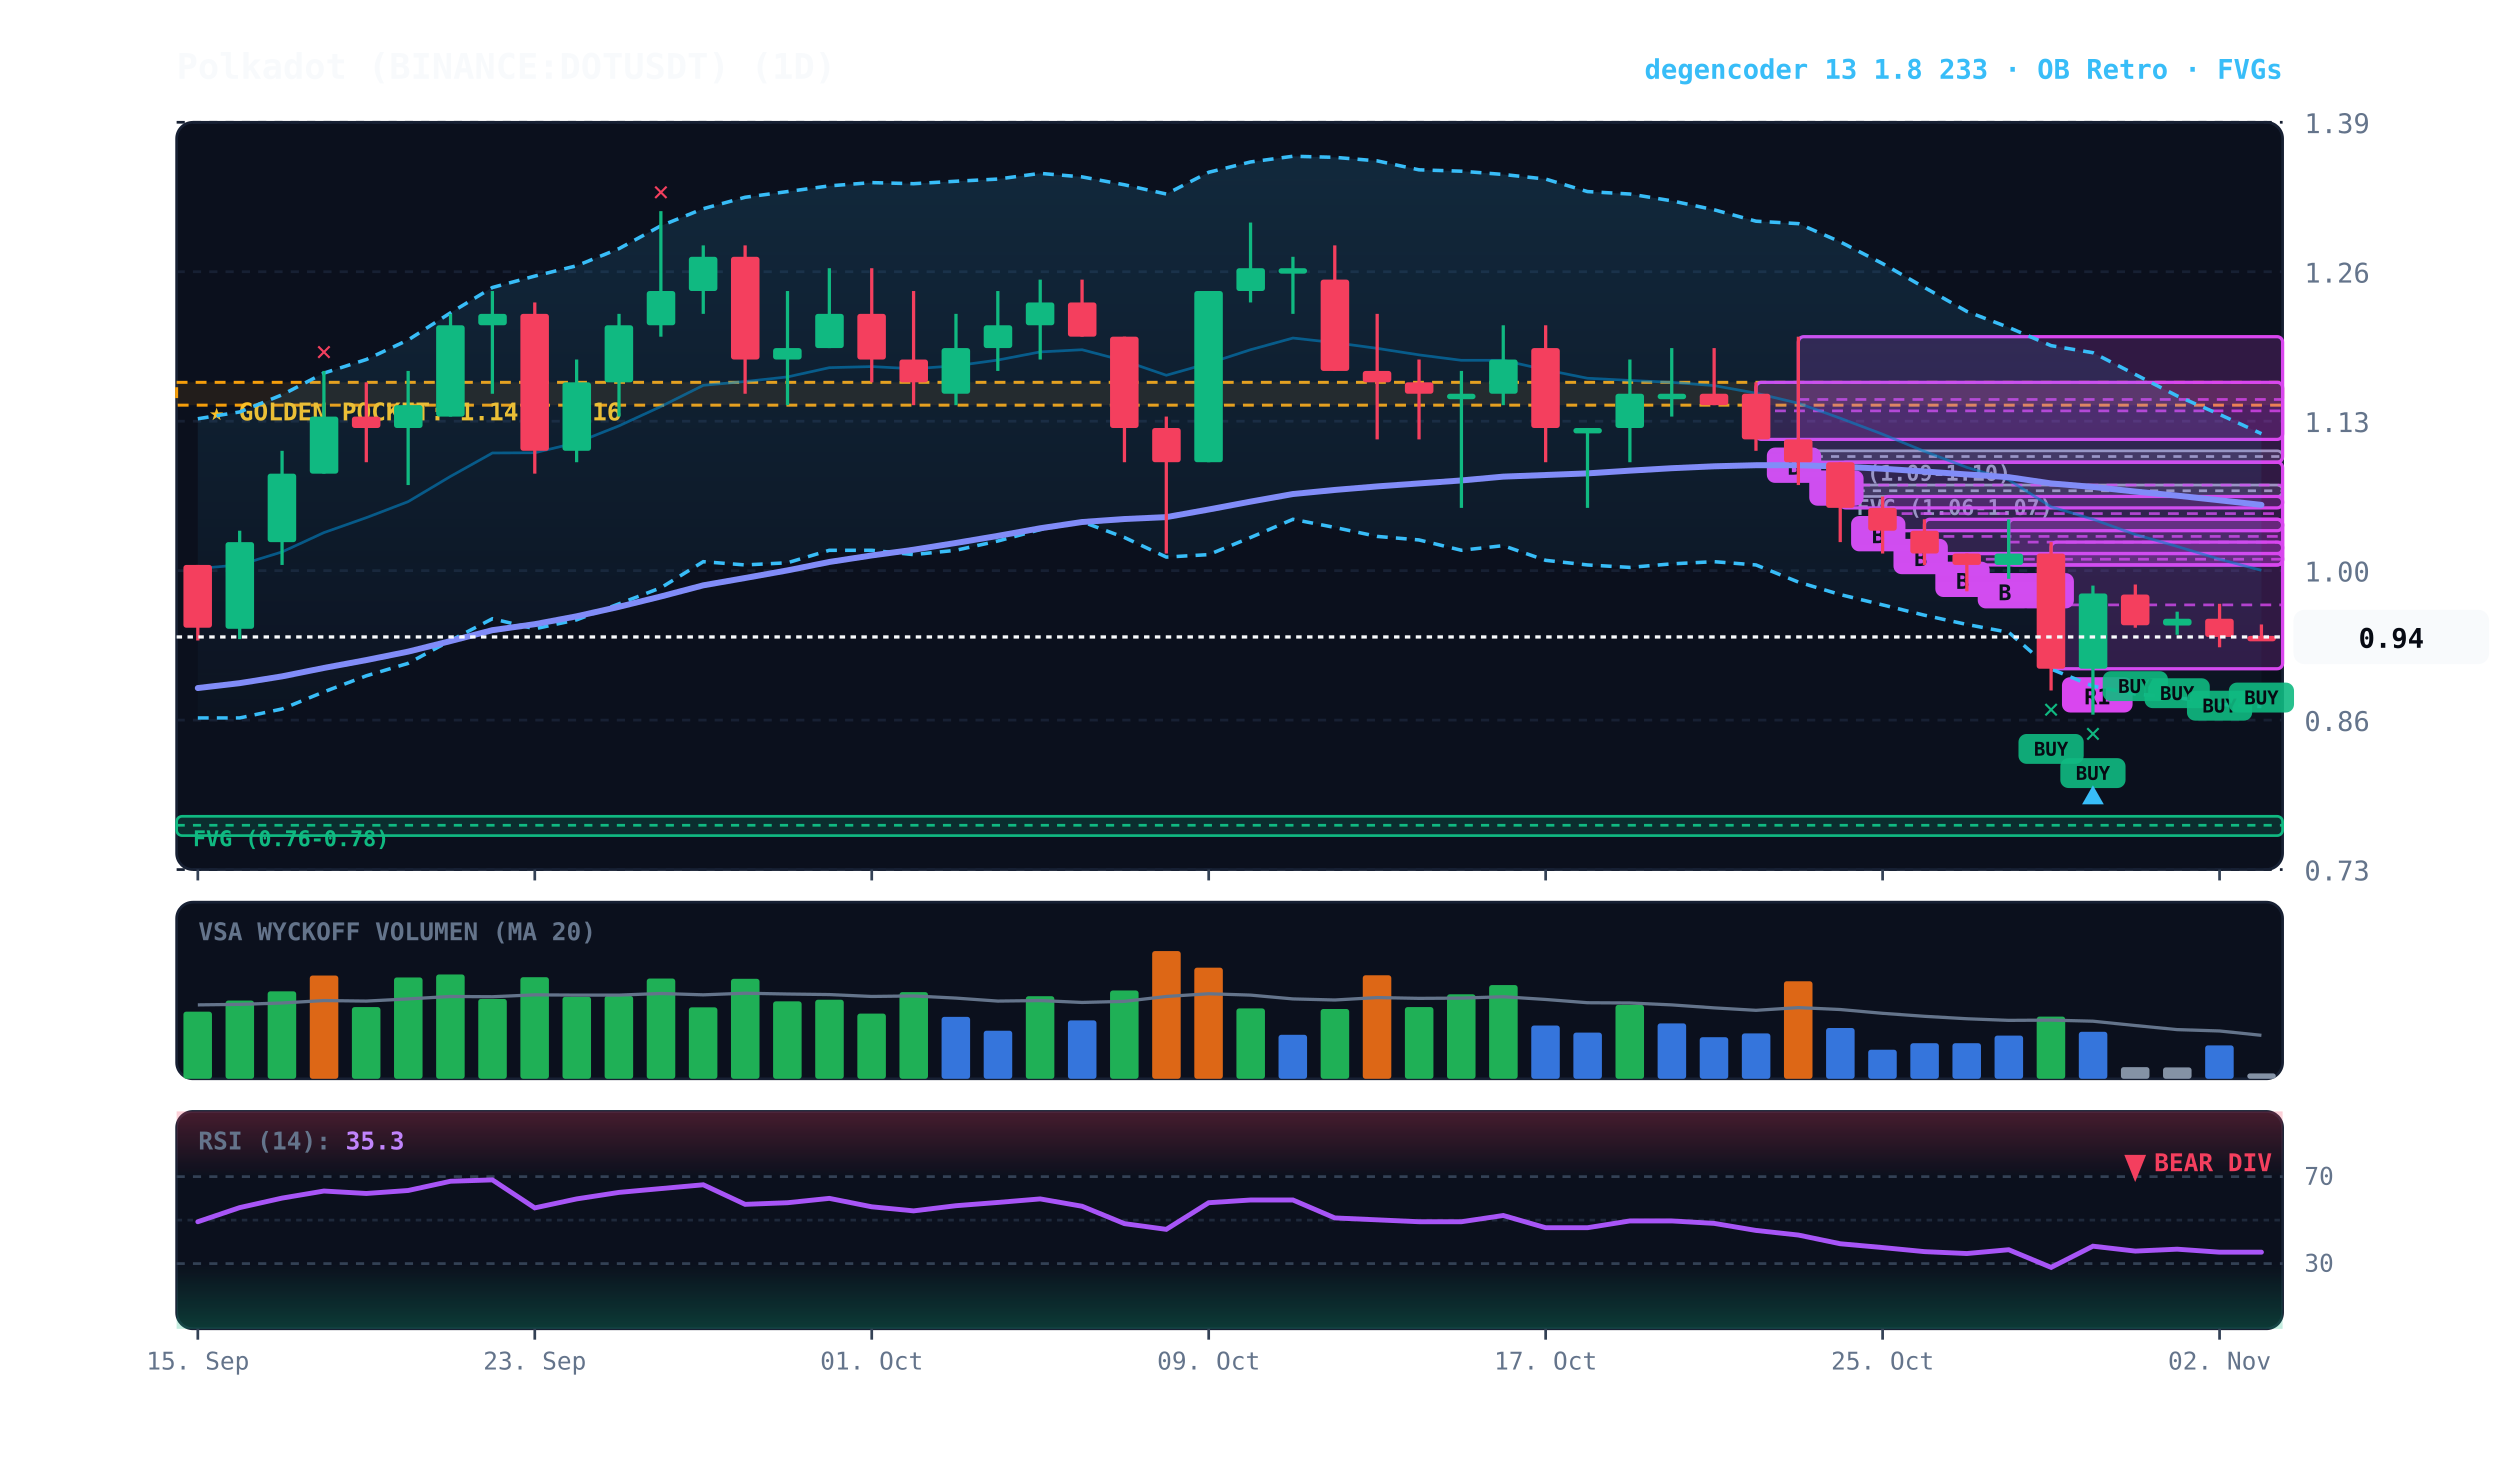
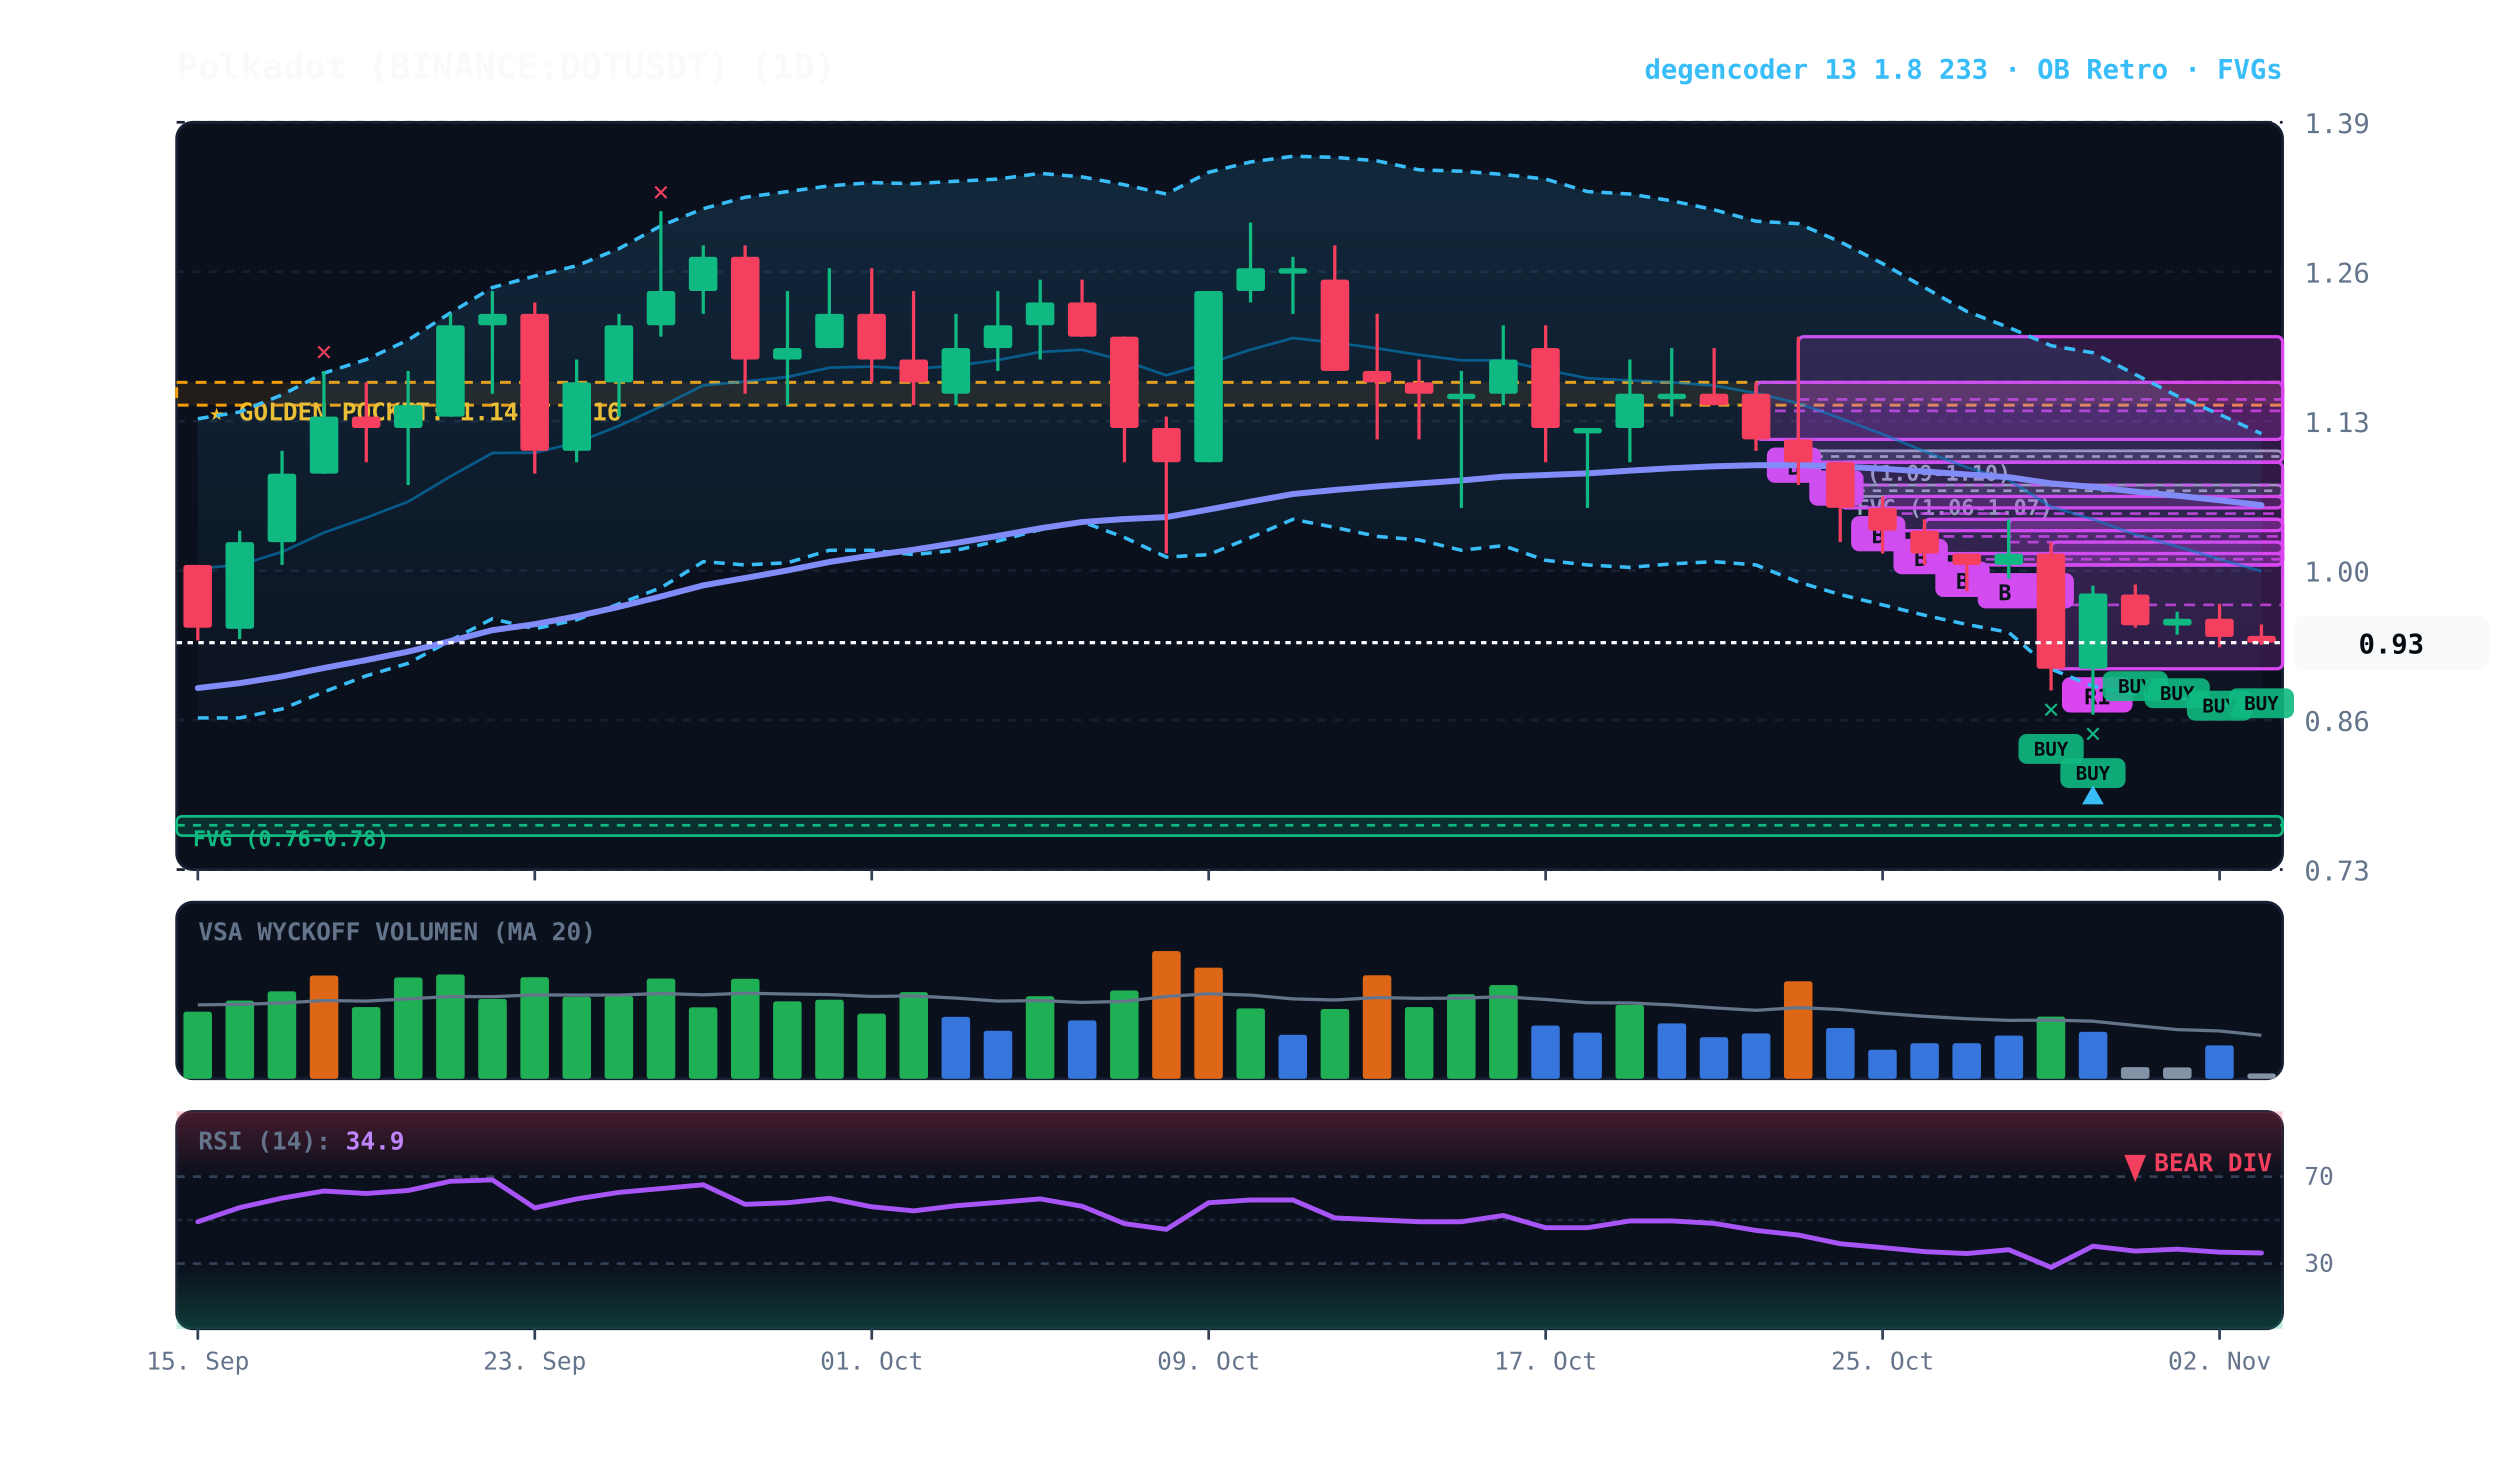
<svg xmlns="http://www.w3.org/2000/svg" viewBox="0 0 920 540" width="100%" height="100%" style="background:#070a13; font-family:'JetBrains Mono', monospace;">
  <defs>
    <linearGradient id="cloud-grad" x1="0%" y1="0%" x2="0%" y2="100%">
      <stop offset="0%" stop-color="#38bdf8" stop-opacity="0.14" />
      <stop offset="100%" stop-color="#38bdf8" stop-opacity="0.02" />
    </linearGradient>
    <linearGradient id="rsi-overbought" x1="0%" y1="0%" x2="0%" y2="100%">
      <stop offset="0%" stop-color="#f43f5e" stop-opacity="0.25" />
      <stop offset="100%" stop-color="#f43f5e" stop-opacity="0.0" />
    </linearGradient>
    <linearGradient id="rsi-oversold" x1="0%" y1="0%" x2="0%" y2="100%">
      <stop offset="0%" stop-color="#10b981" stop-opacity="0.0" />
      <stop offset="100%" stop-color="#10b981" stop-opacity="0.25" />
    </linearGradient>
  </defs>
  <rect x="65" y="45" width="775" height="275" fill="#0b101d" rx="6" stroke="#172033" stroke-width="1" />
  <rect x="65" y="332" width="775" height="65" fill="#0b101d" rx="6" stroke="#172033" stroke-width="1" />
  <rect x="65" y="409" width="775" height="80" fill="#0b101d" rx="6" stroke="#172033" stroke-width="1" />
  <line x1="65" y1="320.0" x2="840" y2="320.0" stroke="#172033" stroke-dasharray="3,3" stroke-width="1" />
  <text x="848" y="324.0" fill="#64748b" font-size="10" text-anchor="start">0.73</text>
  <line x1="65" y1="265.0" x2="840" y2="265.0" stroke="#172033" stroke-dasharray="3,3" stroke-width="1" />
  <text x="848" y="269.0" fill="#64748b" font-size="10" text-anchor="start">0.86</text>
  <line x1="65" y1="210.0" x2="840" y2="210.0" stroke="#172033" stroke-dasharray="3,3" stroke-width="1" />
  <text x="848" y="214.0" fill="#64748b" font-size="10" text-anchor="start">1.00</text>
  <line x1="65" y1="155.0" x2="840" y2="155.0" stroke="#172033" stroke-dasharray="3,3" stroke-width="1" />
  <text x="848" y="159.0" fill="#64748b" font-size="10" text-anchor="start">1.13</text>
  <line x1="65" y1="100.0" x2="840" y2="100.0" stroke="#172033" stroke-dasharray="3,3" stroke-width="1" />
  <text x="848" y="104.0" fill="#64748b" font-size="10" text-anchor="start">1.26</text>
  <line x1="65" y1="45.0" x2="840" y2="45.0" stroke="#172033" stroke-dasharray="3,3" stroke-width="1" />
  <text x="848" y="49.0" fill="#64748b" font-size="10" text-anchor="start">1.39</text>
  <rect x="65" y="140.7" width="775" height="8.4" fill="rgba(245, 158, 11, 0.10)" stroke="#f59e0b" stroke-dasharray="4,3" stroke-width="1.1" />
  <text x="77" y="154.7" fill="#fbbf24" font-size="9" font-weight="bold">★ GOLDEN POCKET: 1.14 - 1.16</text>
  <rect x="677.2" y="178.5" width="162.8" height="4.2" fill="rgba(148, 163, 184, 0.18)" stroke="#94a3b8" stroke-width="1" rx="2" />
  <line x1="677.2" y1="180.6" x2="840" y2="180.6" stroke="#94a3b8" stroke-dasharray="3,3" stroke-width="1" />
  <text x="683.2" y="189.5" fill="#94a3b8" font-size="8" font-weight="bold">FVG (1.06-1.07)</text>
  <rect x="661.8" y="165.9" width="178.2" height="4.2" fill="rgba(148, 163, 184, 0.18)" stroke="#94a3b8" stroke-width="1" rx="2" />
  <line x1="661.8" y1="168.0" x2="840" y2="168.0" stroke="#94a3b8" stroke-dasharray="3,3" stroke-width="1" />
  <text x="667.8" y="176.9" fill="#94a3b8" font-size="8" font-weight="bold">FVG (1.09-1.10)</text>
  <rect x="65.0" y="300.4" width="775.0" height="7.1" fill="rgba(16, 185, 129, 0.18)" stroke="#10b981" stroke-width="1" rx="2" />
  <line x1="65.0" y1="303.7" x2="840" y2="303.7" stroke="#10b981" stroke-dasharray="3,3" stroke-width="1" />
  <text x="71.0" y="311.4" fill="#10b981" font-size="8" font-weight="bold">FVG (0.76-0.78)</text>
  <rect x="754.8" y="199.5" width="85.2" height="46.6" fill="rgba(217, 70, 239, 0.18)" stroke="#d946ef" stroke-width="1.2" rx="2" />
  <line x1="754.8" y1="222.6" x2="840" y2="222.6" stroke="#d946ef" stroke-dasharray="4,3" stroke-width="1.0" opacity="0.8" />
  <rect x="758.8" y="249.2" width="26" height="13" fill="#d946ef" rx="3" />
  <text x="771.8" y="259.2" fill="#070a13" font-size="8" font-weight="bold" text-anchor="middle">R1</text>
  <rect x="739.2" y="191.1" width="100.8" height="16.8" fill="rgba(217, 70, 239, 0.18)" stroke="#d946ef" stroke-width="1.2" rx="2" />
  <line x1="739.2" y1="199.5" x2="840" y2="199.5" stroke="#d946ef" stroke-dasharray="4,3" stroke-width="1.0" opacity="0.8" />
  <rect x="743.2" y="210.9" width="20" height="13" fill="#d946ef" rx="3" />
  <text x="753.2" y="220.9" fill="#070a13" font-size="8" font-weight="bold" text-anchor="middle">A</text>
  <rect x="723.8" y="203.7" width="116.2" height="4.2" fill="rgba(217, 70, 239, 0.18)" stroke="#d946ef" stroke-width="1.2" rx="2" />
  <line x1="723.8" y1="205.8" x2="840" y2="205.8" stroke="#d946ef" stroke-dasharray="4,3" stroke-width="1.0" opacity="0.8" />
  <rect x="727.8" y="210.9" width="20" height="13" fill="#d946ef" rx="3" />
  <text x="737.8" y="220.9" fill="#070a13" font-size="8" font-weight="bold" text-anchor="middle">B</text>
  <rect x="708.2" y="191.1" width="131.8" height="12.6" fill="rgba(217, 70, 239, 0.18)" stroke="#d946ef" stroke-width="1.2" rx="2" />
  <line x1="708.2" y1="197.4" x2="840" y2="197.4" stroke="#d946ef" stroke-dasharray="4,3" stroke-width="1.0" opacity="0.8" />
  <rect x="712.2" y="206.7" width="20" height="13" fill="#d946ef" rx="3" />
  <text x="722.2" y="216.7" fill="#070a13" font-size="8" font-weight="bold" text-anchor="middle">B</text>
  <rect x="692.8" y="182.7" width="147.2" height="12.6" fill="rgba(217, 70, 239, 0.18)" stroke="#d946ef" stroke-width="1.2" rx="2" />
  <line x1="692.8" y1="189.0" x2="840" y2="189.0" stroke="#d946ef" stroke-dasharray="4,3" stroke-width="1.0" opacity="0.8" />
  <rect x="696.8" y="198.3" width="20" height="13" fill="#d946ef" rx="3" />
  <text x="706.8" y="208.3" fill="#070a13" font-size="8" font-weight="bold" text-anchor="middle">B</text>
  <rect x="677.2" y="170.1" width="162.8" height="16.8" fill="rgba(217, 70, 239, 0.18)" stroke="#d946ef" stroke-width="1.2" rx="2" />
  <line x1="677.2" y1="178.5" x2="840" y2="178.5" stroke="#d946ef" stroke-dasharray="4,3" stroke-width="1.0" opacity="0.8" />
  <rect x="681.2" y="189.9" width="20" height="13" fill="#d946ef" rx="3" />
  <text x="691.2" y="199.9" fill="#070a13" font-size="8" font-weight="bold" text-anchor="middle">B</text>
  <rect x="661.8" y="123.9" width="178.2" height="46.2" fill="rgba(217, 70, 239, 0.18)" stroke="#d946ef" stroke-width="1.2" rx="2" />
  <line x1="661.8" y1="147.0" x2="840" y2="147.0" stroke="#d946ef" stroke-dasharray="4,3" stroke-width="1.0" opacity="0.8" />
  <rect x="665.8" y="173.1" width="20" height="13" fill="#d946ef" rx="3" />
  <text x="675.8" y="183.1" fill="#070a13" font-size="8" font-weight="bold" text-anchor="middle">A</text>
  <rect x="646.2" y="140.7" width="193.8" height="21.0" fill="rgba(217, 70, 239, 0.18)" stroke="#d946ef" stroke-width="1.2" rx="2" />
  <line x1="646.2" y1="151.2" x2="840" y2="151.2" stroke="#d946ef" stroke-dasharray="4,3" stroke-width="1.0" opacity="0.8" />
  <rect x="650.2" y="164.7" width="20" height="13" fill="#d946ef" rx="3" />
  <text x="660.2" y="174.7" fill="#070a13" font-size="8" font-weight="bold" text-anchor="middle">B</text>
-   <polygon points="72.8,154.1 88.2,151.6 103.8,145.3 119.2,137.3 134.8,132.3 150.2,125.1 165.8,115.1 181.2,105.8 196.8,101.6 212.2,97.8 227.8,91.5 243.2,83.1 258.8,76.8 274.2,72.6 289.8,70.5 305.2,68.4 320.8,67.2 336.2,67.6 351.8,66.7 367.2,65.9 382.8,63.8 398.2,65.1 413.8,68.0 429.2,71.4 444.8,63.4 460.2,59.6 475.8,57.5 491.2,57.9 506.8,59.2 522.2,62.5 537.8,63.0 553.2,64.2 568.8,65.9 584.2,70.5 599.8,71.4 615.2,73.9 630.8,77.2 646.2,81.4 661.8,82.3 677.2,89.0 692.8,97.0 708.2,105.8 723.8,114.6 739.2,120.5 754.8,127.2 770.2,129.8 785.8,137.8 801.2,145.7 816.8,152.5 832.2,159.6 832.2,260.0 816.8,259.2 801.2,256.7 785.8,255.4 770.2,252.5 754.8,246.2 739.2,232.7 723.8,229.8 708.2,226.4 692.8,222.6 677.2,218.8 661.8,214.2 646.2,207.9 630.8,206.7 615.2,207.5 599.8,208.8 584.2,207.9 568.8,206.2 553.2,200.8 537.8,202.5 522.2,198.7 506.8,197.4 491.2,194.1 475.8,191.1 460.2,197.8 444.8,204.1 429.2,205.0 413.8,197.8 398.2,192.0 382.8,194.9 367.2,199.1 351.8,202.5 336.2,204.1 320.8,202.5 305.2,202.5 289.8,207.1 274.2,207.9 258.8,206.7 243.2,216.3 227.8,222.2 212.2,228.1 196.8,231.4 181.2,227.7 165.8,235.7 150.2,244.1 134.8,248.7 119.2,254.6 103.8,260.9 88.2,264.2 72.8,264.2" fill="url(#cloud-grad)" />
+   <polygon points="72.8,154.1 88.2,151.6 103.8,145.3 119.2,137.3 134.8,132.3 150.2,125.1 165.8,115.1 181.2,105.8 196.8,101.6 212.2,97.8 227.8,91.5 243.2,83.1 258.8,76.8 274.2,72.6 289.8,70.5 305.2,68.4 320.8,67.2 336.2,67.6 351.8,66.7 367.2,65.9 382.8,63.8 398.2,65.1 413.8,68.0 429.2,71.4 444.8,63.4 460.2,59.6 475.8,57.5 491.2,57.9 506.8,59.2 522.2,62.5 537.8,63.0 553.2,64.2 568.8,65.9 584.2,70.5 599.8,71.4 615.2,73.9 630.8,77.2 646.2,81.4 661.8,82.3 677.2,89.0 692.8,97.0 708.2,105.8 723.8,114.6 739.2,120.5 754.8,127.2 770.2,129.8 785.8,137.8 801.2,145.7 816.8,152.5 832.2,159.6 832.2,260.4 816.8,259.2 801.2,256.7 785.8,255.4 770.2,252.5 754.8,246.2 739.2,232.7 723.8,229.8 708.2,226.4 692.8,222.6 677.2,218.8 661.8,214.2 646.2,207.9 630.8,206.7 615.2,207.5 599.8,208.8 584.2,207.9 568.8,206.2 553.2,200.8 537.8,202.5 522.2,198.7 506.8,197.4 491.2,194.1 475.8,191.1 460.2,197.8 444.8,204.1 429.2,205.0 413.8,197.8 398.2,192.0 382.8,194.9 367.2,199.1 351.8,202.5 336.2,204.1 320.8,202.5 305.2,202.5 289.8,207.1 274.2,207.9 258.8,206.7 243.2,216.3 227.8,222.2 212.2,228.1 196.8,231.4 181.2,227.7 165.8,235.7 150.2,244.1 134.8,248.7 119.2,254.6 103.8,260.9 88.2,264.2 72.8,264.2" fill="url(#cloud-grad)" />
  <polyline points="72.8,154.1 88.2,151.6 103.8,145.3 119.2,137.3 134.8,132.3 150.2,125.1 165.8,115.1 181.2,105.8 196.8,101.6 212.2,97.8 227.8,91.5 243.2,83.1 258.8,76.8 274.2,72.6 289.8,70.5 305.2,68.4 320.8,67.2 336.2,67.6 351.8,66.7 367.2,65.9 382.8,63.8 398.2,65.1 413.8,68.0 429.2,71.4 444.8,63.4 460.2,59.6 475.8,57.5 491.2,57.9 506.8,59.2 522.2,62.5 537.8,63.0 553.2,64.2 568.8,65.9 584.2,70.5 599.8,71.4 615.2,73.9 630.8,77.2 646.2,81.4 661.8,82.3 677.2,89.0 692.8,97.0 708.2,105.8 723.8,114.6 739.2,120.5 754.8,127.2 770.2,129.8 785.8,137.8 801.2,145.7 816.8,152.5 832.2,159.6" fill="none" stroke="#38bdf8" stroke-width="1.3" stroke-dasharray="4,3" />
-   <polyline points="72.8,264.2 88.2,264.2 103.8,260.9 119.2,254.6 134.8,248.7 150.2,244.1 165.8,235.7 181.2,227.7 196.8,231.4 212.2,228.1 227.8,222.2 243.2,216.3 258.8,206.7 274.2,207.9 289.8,207.1 305.2,202.5 320.8,202.5 336.2,204.1 351.8,202.5 367.2,199.1 382.8,194.9 398.2,192.0 413.8,197.8 429.2,205.0 444.8,204.1 460.2,197.8 475.8,191.1 491.2,194.1 506.8,197.4 522.2,198.7 537.8,202.5 553.2,200.8 568.8,206.2 584.2,207.9 599.8,208.8 615.2,207.5 630.8,206.7 646.2,207.9 661.8,214.2 677.2,218.8 692.8,222.6 708.2,226.4 723.8,229.8 739.2,232.7 754.8,246.2 770.2,252.5 785.8,255.4 801.2,256.7 816.8,259.2 832.2,260.0" fill="none" stroke="#38bdf8" stroke-width="1.3" stroke-dasharray="4,3" />
-   <polyline points="72.8,209.2 88.2,207.9 103.8,203.1 119.2,196.0 134.8,190.5 150.2,184.6 165.8,175.3 181.2,166.7 196.8,166.6 212.2,162.9 227.8,156.7 243.2,149.6 258.8,141.8 274.2,140.4 289.8,138.7 305.2,135.3 320.8,134.9 336.2,135.7 351.8,134.6 367.2,132.5 382.8,129.5 398.2,128.7 413.8,132.8 429.2,138.1 444.8,133.7 460.2,128.7 475.8,124.4 491.2,126.1 506.8,128.2 522.2,130.6 537.8,132.6 553.2,132.6 568.8,136.1 584.2,139.2 599.8,140.0 615.2,140.7 630.8,141.9 646.2,144.7 661.8,148.4 677.2,153.9 692.8,159.8 708.2,166.1 723.8,172.0 739.2,176.6 754.8,186.5 770.2,191.1 785.8,196.7 801.2,201.1 816.8,205.8 832.2,209.9" fill="none" stroke="#0284c7" stroke-width="1.0" stroke-opacity="0.6" />
-   <polyline points="72.8,253.2 88.2,251.4 103.8,248.9 119.2,245.8 134.8,242.9 150.2,239.8 165.8,235.9 181.2,231.9 196.8,229.7 212.2,226.8 227.8,223.3 243.2,219.5 258.8,215.4 274.2,212.7 289.8,209.9 305.2,206.8 320.8,204.4 336.2,202.3 351.8,199.8 367.2,197.2 382.8,194.4 398.2,192.1 413.8,191.0 429.2,190.3 444.8,187.5 460.2,184.6 475.8,181.8 491.2,180.3 506.8,179.0 522.2,177.9 537.8,176.8 553.2,175.4 568.8,174.8 584.2,174.2 599.8,173.2 615.2,172.3 630.8,171.6 646.2,171.2 661.8,171.2 677.2,171.7 692.8,172.5 708.2,173.5 723.8,174.6 739.2,175.6 754.8,177.9 770.2,179.2 785.8,180.9 801.2,182.4 816.8,184.1 832.2,185.8" fill="none" stroke="#818cf8" stroke-width="2.2" stroke-linecap="round" />
+   <polyline points="72.8,264.2 88.2,264.2 103.8,260.9 119.2,254.6 134.8,248.7 150.2,244.1 165.8,235.7 181.2,227.7 196.8,231.4 212.2,228.1 227.8,222.2 243.2,216.3 258.8,206.7 274.2,207.9 289.8,207.1 305.2,202.5 320.8,202.5 336.2,204.1 351.8,202.5 367.2,199.1 382.8,194.9 398.2,192.0 413.8,197.8 429.2,205.0 444.8,204.1 460.2,197.8 475.8,191.1 491.2,194.1 506.8,197.4 522.2,198.7 537.8,202.5 553.2,200.8 568.8,206.2 584.2,207.9 599.8,208.8 615.2,207.5 630.8,206.7 646.2,207.9 661.8,214.2 677.2,218.8 692.8,222.6 708.2,226.4 723.8,229.8 739.2,232.7 754.8,246.2 770.2,252.5 785.8,255.4 801.2,256.7 816.8,259.2 832.2,260.4" fill="none" stroke="#38bdf8" stroke-width="1.3" stroke-dasharray="4,3" />
+   <polyline points="72.8,209.2 88.2,207.9 103.8,203.1 119.2,196.0 134.8,190.5 150.2,184.6 165.8,175.3 181.2,166.7 196.8,166.6 212.2,162.9 227.8,156.7 243.2,149.6 258.8,141.8 274.2,140.4 289.8,138.7 305.2,135.3 320.8,134.9 336.2,135.7 351.8,134.6 367.2,132.5 382.8,129.5 398.2,128.7 413.8,132.8 429.2,138.1 444.8,133.7 460.2,128.7 475.8,124.4 491.2,126.1 506.8,128.2 522.2,130.6 537.8,132.6 553.2,132.6 568.8,136.1 584.2,139.2 599.8,140.0 615.2,140.7 630.8,141.9 646.2,144.7 661.8,148.4 677.2,153.9 692.8,159.8 708.2,166.1 723.8,172.0 739.2,176.6 754.8,186.5 770.2,191.1 785.8,196.7 801.2,201.1 816.8,205.8 832.2,210.2" fill="none" stroke="#0284c7" stroke-width="1.0" stroke-opacity="0.6" />
+   <polyline points="72.8,253.2 88.2,251.4 103.8,248.9 119.2,245.8 134.8,242.9 150.2,239.8 165.8,235.9 181.2,231.9 196.8,229.7 212.2,226.8 227.8,223.3 243.2,219.5 258.8,215.4 274.2,212.7 289.8,209.9 305.2,206.8 320.8,204.4 336.2,202.3 351.8,199.8 367.2,197.2 382.8,194.4 398.2,192.1 413.8,191.0 429.2,190.3 444.8,187.5 460.2,184.6 475.8,181.8 491.2,180.3 506.8,179.0 522.2,177.9 537.8,176.8 553.2,175.4 568.8,174.8 584.2,174.2 599.8,173.2 615.2,172.3 630.8,171.6 646.2,171.2 661.8,171.2 677.2,171.7 692.8,172.5 708.2,173.5 723.8,174.6 739.2,175.6 754.8,177.9 770.2,179.2 785.8,180.9 801.2,182.4 816.8,184.1 832.2,185.9" fill="none" stroke="#818cf8" stroke-width="2.2" stroke-linecap="round" />
  <line x1="72.8" y1="207.9" x2="72.8" y2="235.7" stroke="#f43f5e" stroke-width="1.2" />
  <rect x="67.5" y="207.9" width="10.5" height="23.1" fill="#f43f5e" rx="1" />
  <line x1="88.2" y1="195.3" x2="88.2" y2="235.2" stroke="#10b981" stroke-width="1.2" />
  <rect x="83.0" y="199.5" width="10.5" height="31.9" fill="#10b981" rx="1" />
  <line x1="103.8" y1="165.9" x2="103.8" y2="207.9" stroke="#10b981" stroke-width="1.2" />
  <rect x="98.5" y="174.3" width="10.5" height="25.2" fill="#10b981" rx="1" />
  <line x1="119.2" y1="136.5" x2="119.2" y2="174.3" stroke="#10b981" stroke-width="1.2" />
  <rect x="114.0" y="153.3" width="10.5" height="21.0" fill="#10b981" rx="1" />
  <text x="119.2" y="132.5" fill="#f43f5e" font-size="10" font-weight="bold" text-anchor="middle">✕</text>
  <line x1="134.8" y1="140.7" x2="134.8" y2="170.1" stroke="#f43f5e" stroke-width="1.2" />
  <rect x="129.5" y="153.3" width="10.5" height="4.2" fill="#f43f5e" rx="1" />
  <line x1="150.2" y1="136.5" x2="150.2" y2="178.5" stroke="#10b981" stroke-width="1.2" />
  <rect x="145.0" y="149.1" width="10.5" height="8.4" fill="#10b981" rx="1" />
  <line x1="165.8" y1="115.5" x2="165.8" y2="153.3" stroke="#10b981" stroke-width="1.2" />
  <rect x="160.5" y="119.7" width="10.5" height="33.6" fill="#10b981" rx="1" />
  <line x1="181.2" y1="107.1" x2="181.2" y2="144.9" stroke="#10b981" stroke-width="1.2" />
  <rect x="176.0" y="115.5" width="10.5" height="4.2" fill="#10b981" rx="1" />
  <line x1="196.8" y1="111.3" x2="196.8" y2="174.3" stroke="#f43f5e" stroke-width="1.2" />
  <rect x="191.5" y="115.5" width="10.5" height="50.4" fill="#f43f5e" rx="1" />
  <line x1="212.2" y1="132.3" x2="212.2" y2="170.1" stroke="#10b981" stroke-width="1.2" />
  <rect x="207.0" y="140.7" width="10.5" height="25.2" fill="#10b981" rx="1" />
  <line x1="227.8" y1="115.5" x2="227.8" y2="153.3" stroke="#10b981" stroke-width="1.2" />
  <rect x="222.5" y="119.7" width="10.5" height="21.0" fill="#10b981" rx="1" />
  <line x1="243.2" y1="77.7" x2="243.2" y2="123.9" stroke="#10b981" stroke-width="1.2" />
  <rect x="238.0" y="107.1" width="10.5" height="12.6" fill="#10b981" rx="1" />
  <text x="243.2" y="73.7" fill="#f43f5e" font-size="10" font-weight="bold" text-anchor="middle">✕</text>
  <line x1="258.8" y1="90.3" x2="258.8" y2="115.5" stroke="#10b981" stroke-width="1.2" />
  <rect x="253.5" y="94.5" width="10.5" height="12.6" fill="#10b981" rx="1" />
  <line x1="274.2" y1="90.3" x2="274.2" y2="144.9" stroke="#f43f5e" stroke-width="1.2" />
  <rect x="269.0" y="94.5" width="10.5" height="37.8" fill="#f43f5e" rx="1" />
  <line x1="289.8" y1="107.1" x2="289.8" y2="149.1" stroke="#10b981" stroke-width="1.2" />
  <rect x="284.5" y="128.1" width="10.5" height="4.2" fill="#10b981" rx="1" />
  <line x1="305.2" y1="98.7" x2="305.2" y2="128.1" stroke="#10b981" stroke-width="1.2" />
  <rect x="300.0" y="115.5" width="10.5" height="12.6" fill="#10b981" rx="1" />
  <line x1="320.8" y1="98.7" x2="320.8" y2="140.7" stroke="#f43f5e" stroke-width="1.2" />
  <rect x="315.5" y="115.5" width="10.5" height="16.8" fill="#f43f5e" rx="1" />
  <line x1="336.2" y1="107.1" x2="336.2" y2="149.1" stroke="#f43f5e" stroke-width="1.2" />
  <rect x="331.0" y="132.3" width="10.5" height="8.4" fill="#f43f5e" rx="1" />
  <line x1="351.8" y1="115.5" x2="351.8" y2="149.1" stroke="#10b981" stroke-width="1.2" />
  <rect x="346.5" y="128.1" width="10.5" height="16.8" fill="#10b981" rx="1" />
  <line x1="367.2" y1="107.1" x2="367.2" y2="136.5" stroke="#10b981" stroke-width="1.2" />
  <rect x="362.0" y="119.7" width="10.5" height="8.4" fill="#10b981" rx="1" />
  <line x1="382.8" y1="102.9" x2="382.8" y2="132.3" stroke="#10b981" stroke-width="1.2" />
  <rect x="377.5" y="111.3" width="10.5" height="8.4" fill="#10b981" rx="1" />
  <line x1="398.2" y1="102.9" x2="398.2" y2="123.9" stroke="#f43f5e" stroke-width="1.2" />
  <rect x="393.0" y="111.3" width="10.5" height="12.6" fill="#f43f5e" rx="1" />
  <line x1="413.8" y1="123.9" x2="413.8" y2="170.1" stroke="#f43f5e" stroke-width="1.2" />
  <rect x="408.5" y="123.9" width="10.5" height="33.6" fill="#f43f5e" rx="1" />
  <line x1="429.2" y1="153.3" x2="429.2" y2="203.7" stroke="#f43f5e" stroke-width="1.2" />
  <rect x="424.0" y="157.5" width="10.5" height="12.6" fill="#f43f5e" rx="1" />
  <line x1="444.8" y1="107.1" x2="444.8" y2="170.1" stroke="#10b981" stroke-width="1.2" />
  <rect x="439.5" y="107.1" width="10.5" height="63.0" fill="#10b981" rx="1" />
  <line x1="460.2" y1="81.9" x2="460.2" y2="111.3" stroke="#10b981" stroke-width="1.2" />
  <rect x="455.0" y="98.7" width="10.5" height="8.4" fill="#10b981" rx="1" />
  <line x1="475.8" y1="94.5" x2="475.8" y2="115.5" stroke="#10b981" stroke-width="1.2" />
  <rect x="470.5" y="98.7" width="10.5" height="2.0" fill="#10b981" rx="1" />
  <line x1="491.2" y1="90.3" x2="491.2" y2="136.5" stroke="#f43f5e" stroke-width="1.2" />
  <rect x="486.0" y="102.9" width="10.5" height="33.6" fill="#f43f5e" rx="1" />
  <line x1="506.8" y1="115.5" x2="506.8" y2="161.7" stroke="#f43f5e" stroke-width="1.2" />
  <rect x="501.5" y="136.5" width="10.5" height="4.2" fill="#f43f5e" rx="1" />
  <line x1="522.2" y1="132.3" x2="522.2" y2="161.7" stroke="#f43f5e" stroke-width="1.2" />
  <rect x="517.0" y="140.7" width="10.5" height="4.2" fill="#f43f5e" rx="1" />
  <line x1="537.8" y1="136.5" x2="537.8" y2="186.9" stroke="#10b981" stroke-width="1.2" />
  <rect x="532.5" y="144.9" width="10.5" height="2.0" fill="#10b981" rx="1" />
  <line x1="553.2" y1="119.7" x2="553.2" y2="149.1" stroke="#10b981" stroke-width="1.2" />
  <rect x="548.0" y="132.3" width="10.5" height="12.6" fill="#10b981" rx="1" />
  <line x1="568.8" y1="119.7" x2="568.8" y2="170.1" stroke="#f43f5e" stroke-width="1.2" />
  <rect x="563.5" y="128.1" width="10.5" height="29.4" fill="#f43f5e" rx="1" />
  <line x1="584.2" y1="157.5" x2="584.2" y2="186.9" stroke="#10b981" stroke-width="1.2" />
  <rect x="579.0" y="157.5" width="10.5" height="2.0" fill="#10b981" rx="1" />
  <line x1="599.8" y1="132.3" x2="599.8" y2="170.1" stroke="#10b981" stroke-width="1.2" />
  <rect x="594.5" y="144.9" width="10.5" height="12.6" fill="#10b981" rx="1" />
  <line x1="615.2" y1="128.1" x2="615.2" y2="153.3" stroke="#10b981" stroke-width="1.2" />
  <rect x="610.0" y="144.9" width="10.5" height="2.0" fill="#10b981" rx="1" />
  <line x1="630.8" y1="128.1" x2="630.8" y2="149.1" stroke="#f43f5e" stroke-width="1.2" />
  <rect x="625.5" y="144.9" width="10.5" height="4.2" fill="#f43f5e" rx="1" />
  <line x1="646.2" y1="140.7" x2="646.2" y2="165.9" stroke="#f43f5e" stroke-width="1.2" />
  <rect x="641.0" y="144.9" width="10.5" height="16.8" fill="#f43f5e" rx="1" />
  <line x1="661.8" y1="123.9" x2="661.8" y2="178.5" stroke="#f43f5e" stroke-width="1.2" />
  <rect x="656.5" y="161.7" width="10.5" height="8.4" fill="#f43f5e" rx="1" />
  <line x1="677.2" y1="170.1" x2="677.2" y2="199.5" stroke="#f43f5e" stroke-width="1.2" />
  <rect x="672.0" y="170.1" width="10.5" height="16.8" fill="#f43f5e" rx="1" />
  <line x1="692.8" y1="182.7" x2="692.8" y2="203.7" stroke="#f43f5e" stroke-width="1.2" />
  <rect x="687.5" y="186.9" width="10.5" height="8.4" fill="#f43f5e" rx="1" />
  <line x1="708.2" y1="191.1" x2="708.2" y2="207.9" stroke="#f43f5e" stroke-width="1.2" />
  <rect x="703.0" y="195.3" width="10.5" height="8.4" fill="#f43f5e" rx="1" />
  <line x1="723.8" y1="203.7" x2="723.8" y2="217.6" stroke="#f43f5e" stroke-width="1.2" />
  <rect x="718.5" y="203.7" width="10.5" height="4.2" fill="#f43f5e" rx="1" />
  <line x1="739.2" y1="191.1" x2="739.2" y2="213.0" stroke="#10b981" stroke-width="1.2" />
  <rect x="734.0" y="203.7" width="10.5" height="4.2" fill="#10b981" rx="1" />
  <line x1="754.8" y1="199.5" x2="754.8" y2="254.1" stroke="#f43f5e" stroke-width="1.2" />
  <rect x="749.5" y="203.7" width="10.5" height="42.4" fill="#f43f5e" rx="1" />
  <rect x="742.8" y="270.1" width="24" height="11" fill="#10b981" rx="3" opacity="0.9" />
  <text x="754.8" y="278.1" fill="#070a13" font-size="7" font-weight="bold" text-anchor="middle">BUY</text>
  <text x="754.8" y="264.1" fill="#10b981" font-size="10" font-weight="bold" text-anchor="middle">✕</text>
  <line x1="770.2" y1="215.5" x2="770.2" y2="263.0" stroke="#10b981" stroke-width="1.2" />
  <rect x="765.0" y="218.4" width="10.5" height="27.7" fill="#10b981" rx="1" />
  <rect x="758.2" y="279.0" width="24" height="11" fill="#10b981" rx="3" opacity="0.9" />
  <text x="770.2" y="287.0" fill="#070a13" font-size="7" font-weight="bold" text-anchor="middle">BUY</text>
  <text x="770.2" y="273.0" fill="#10b981" font-size="10" font-weight="bold" text-anchor="middle">✕</text>
  <polygon points="770.2,289.0 766.2,296.0 774.2,296.0" fill="#38bdf8" />
  <line x1="785.8" y1="215.1" x2="785.8" y2="231.0" stroke="#f43f5e" stroke-width="1.2" />
  <rect x="780.5" y="218.8" width="10.5" height="11.3" fill="#f43f5e" rx="1" />
  <rect x="773.8" y="247.0" width="24" height="11" fill="#10b981" rx="3" opacity="0.9" />
  <text x="785.8" y="255.0" fill="#070a13" font-size="7" font-weight="bold" text-anchor="middle">BUY</text>
  <line x1="801.2" y1="225.1" x2="801.2" y2="233.6" stroke="#10b981" stroke-width="1.2" />
  <rect x="796.0" y="227.7" width="10.5" height="2.5" fill="#10b981" rx="1" />
  <rect x="789.2" y="249.6" width="24" height="11" fill="#10b981" rx="3" opacity="0.9" />
  <text x="801.2" y="257.6" fill="#070a13" font-size="7" font-weight="bold" text-anchor="middle">BUY</text>
  <line x1="816.8" y1="222.2" x2="816.8" y2="238.2" stroke="#f43f5e" stroke-width="1.2" />
  <rect x="811.5" y="227.7" width="10.5" height="6.7" fill="#f43f5e" rx="1" />
  <rect x="804.8" y="254.2" width="24" height="11" fill="#10b981" rx="3" opacity="0.9" />
  <text x="816.8" y="262.2" fill="#070a13" font-size="7" font-weight="bold" text-anchor="middle">BUY</text>
-   <line x1="832.2" y1="229.8" x2="832.2" y2="235.2" stroke="#f43f5e" stroke-width="1.2" />
-   <rect x="827.0" y="234.0" width="10.5" height="2.0" fill="#f43f5e" rx="1" />
-   <rect x="820.2" y="251.2" width="24" height="11" fill="#10b981" rx="3" opacity="0.9" />
-   <text x="832.2" y="259.2" fill="#070a13" font-size="7" font-weight="bold" text-anchor="middle">BUY</text>
-   <line x1="65" y1="234.4" x2="840" y2="234.4" stroke="#f8fafc" stroke-width="1.2" stroke-dasharray="2,2" />
-   <rect x="844" y="224.4" width="72" height="20" fill="#f8fafc" rx="4" />
-   <text x="880" y="238.4" fill="#070a13" font-size="10" font-weight="bold" text-anchor="middle">0.94</text>
+   <line x1="832.2" y1="229.8" x2="832.2" y2="237.3" stroke="#f43f5e" stroke-width="1.2" />
+   <rect x="827.0" y="234.0" width="10.5" height="2.5" fill="#f43f5e" rx="1" />
+   <rect x="820.2" y="253.3" width="24" height="11" fill="#10b981" rx="3" opacity="0.9" />
+   <text x="832.2" y="261.3" fill="#070a13" font-size="7" font-weight="bold" text-anchor="middle">BUY</text>
+   <line x1="65" y1="236.5" x2="840" y2="236.5" stroke="#f8fafc" stroke-width="1.2" stroke-dasharray="2,2" />
+   <rect x="844" y="226.5" width="72" height="20" fill="#f8fafc" rx="4" />
+   <text x="880" y="240.5" fill="#070a13" font-size="10" font-weight="bold" text-anchor="middle">0.93</text>
  <text x="73" y="346" fill="#64748b" font-size="9" font-weight="bold">VSA WYCKOFF VOLUMEN (MA 20)</text>
  <rect x="67.5" y="372.3" width="10.5" height="24.7" fill="#22c55e" opacity="0.88" rx="1" />
  <rect x="83.0" y="368.2" width="10.5" height="28.8" fill="#22c55e" opacity="0.88" rx="1" />
  <rect x="98.5" y="364.8" width="10.5" height="32.2" fill="#22c55e" opacity="0.88" rx="1" />
  <rect x="114.0" y="359.0" width="10.5" height="38.0" fill="#f97316" opacity="0.88" rx="1" />
  <rect x="129.5" y="370.6" width="10.5" height="26.4" fill="#22c55e" opacity="0.88" rx="1" />
  <rect x="145.0" y="359.7" width="10.5" height="37.3" fill="#22c55e" opacity="0.88" rx="1" />
  <rect x="160.5" y="358.6" width="10.5" height="38.4" fill="#22c55e" opacity="0.88" rx="1" />
  <rect x="176.0" y="367.6" width="10.5" height="29.4" fill="#22c55e" opacity="0.88" rx="1" />
  <rect x="191.5" y="359.6" width="10.5" height="37.4" fill="#22c55e" opacity="0.88" rx="1" />
  <rect x="207.0" y="366.8" width="10.5" height="30.2" fill="#22c55e" opacity="0.88" rx="1" />
  <rect x="222.5" y="366.5" width="10.5" height="30.5" fill="#22c55e" opacity="0.88" rx="1" />
  <rect x="238.0" y="360.1" width="10.5" height="36.9" fill="#22c55e" opacity="0.88" rx="1" />
  <rect x="253.5" y="370.7" width="10.5" height="26.3" fill="#22c55e" opacity="0.88" rx="1" />
  <rect x="269.0" y="360.2" width="10.5" height="36.8" fill="#22c55e" opacity="0.88" rx="1" />
  <rect x="284.5" y="368.5" width="10.5" height="28.5" fill="#22c55e" opacity="0.88" rx="1" />
  <rect x="300.0" y="367.9" width="10.5" height="29.1" fill="#22c55e" opacity="0.88" rx="1" />
  <rect x="315.5" y="373.0" width="10.5" height="24.0" fill="#22c55e" opacity="0.88" rx="1" />
  <rect x="331.0" y="365.1" width="10.5" height="31.9" fill="#22c55e" opacity="0.88" rx="1" />
  <rect x="346.5" y="374.2" width="10.5" height="22.8" fill="#3b82f6" opacity="0.88" rx="1" />
  <rect x="362.0" y="379.3" width="10.5" height="17.7" fill="#3b82f6" opacity="0.88" rx="1" />
  <rect x="377.5" y="366.6" width="10.5" height="30.4" fill="#22c55e" opacity="0.88" rx="1" />
  <rect x="393.0" y="375.5" width="10.5" height="21.5" fill="#3b82f6" opacity="0.88" rx="1" />
  <rect x="408.5" y="364.5" width="10.5" height="32.5" fill="#22c55e" opacity="0.88" rx="1" />
  <rect x="424.0" y="350.0" width="10.5" height="47.0" fill="#f97316" opacity="0.88" rx="1" />
  <rect x="439.5" y="356.1" width="10.5" height="40.9" fill="#f97316" opacity="0.88" rx="1" />
  <rect x="455.0" y="371.1" width="10.5" height="25.9" fill="#22c55e" opacity="0.88" rx="1" />
  <rect x="470.5" y="380.8" width="10.5" height="16.2" fill="#3b82f6" opacity="0.88" rx="1" />
  <rect x="486.0" y="371.3" width="10.5" height="25.7" fill="#22c55e" opacity="0.88" rx="1" />
  <rect x="501.5" y="358.9" width="10.5" height="38.1" fill="#f97316" opacity="0.88" rx="1" />
  <rect x="517.0" y="370.6" width="10.5" height="26.4" fill="#22c55e" opacity="0.88" rx="1" />
  <rect x="532.5" y="365.9" width="10.5" height="31.1" fill="#22c55e" opacity="0.88" rx="1" />
  <rect x="548.0" y="362.5" width="10.5" height="34.5" fill="#22c55e" opacity="0.88" rx="1" />
  <rect x="563.5" y="377.4" width="10.5" height="19.6" fill="#3b82f6" opacity="0.88" rx="1" />
  <rect x="579.0" y="380.0" width="10.5" height="17.0" fill="#3b82f6" opacity="0.88" rx="1" />
  <rect x="594.5" y="369.8" width="10.5" height="27.2" fill="#22c55e" opacity="0.88" rx="1" />
  <rect x="610.0" y="376.6" width="10.5" height="20.4" fill="#3b82f6" opacity="0.88" rx="1" />
  <rect x="625.5" y="381.7" width="10.5" height="15.3" fill="#3b82f6" opacity="0.88" rx="1" />
  <rect x="641.0" y="380.3" width="10.5" height="16.7" fill="#3b82f6" opacity="0.88" rx="1" />
  <rect x="656.5" y="361.1" width="10.5" height="35.9" fill="#f97316" opacity="0.88" rx="1" />
  <rect x="672.0" y="378.3" width="10.5" height="18.7" fill="#3b82f6" opacity="0.88" rx="1" />
  <rect x="687.5" y="386.3" width="10.5" height="10.7" fill="#3b82f6" opacity="0.88" rx="1" />
  <rect x="703.0" y="383.9" width="10.5" height="13.1" fill="#3b82f6" opacity="0.88" rx="1" />
  <rect x="718.5" y="383.9" width="10.5" height="13.1" fill="#3b82f6" opacity="0.88" rx="1" />
  <rect x="734.0" y="381.1" width="10.5" height="15.9" fill="#3b82f6" opacity="0.88" rx="1" />
  <rect x="749.5" y="374.1" width="10.5" height="22.9" fill="#22c55e" opacity="0.88" rx="1" />
  <rect x="765.0" y="379.7" width="10.5" height="17.3" fill="#3b82f6" opacity="0.88" rx="1" />
  <rect x="780.5" y="392.7" width="10.5" height="4.3" fill="#94a3b8" opacity="0.88" rx="1" />
  <rect x="796.0" y="392.8" width="10.5" height="4.2" fill="#94a3b8" opacity="0.88" rx="1" />
  <rect x="811.5" y="384.7" width="10.5" height="12.3" fill="#3b82f6" opacity="0.88" rx="1" />
  <rect x="827.0" y="395.0" width="10.5" height="2.0" fill="#94a3b8" opacity="0.88" rx="1" />
  <polyline points="72.8,369.8 88.2,369.6 103.8,369.1 119.2,368.2 134.8,368.4 150.2,367.6 165.8,366.7 181.2,366.8 196.8,366.1 212.2,366.2 227.8,366.2 243.2,365.6 258.8,366.1 274.2,365.5 289.8,365.8 305.2,366.0 320.8,366.7 336.2,366.5 351.8,367.3 367.2,368.4 382.8,368.2 398.2,368.9 413.8,368.5 429.2,366.7 444.8,365.7 460.2,366.2 475.8,367.6 491.2,368.0 506.8,367.1 522.2,367.4 537.8,367.3 553.2,366.8 568.8,367.8 584.2,369.0 599.8,369.1 615.2,369.8 630.8,370.9 646.2,371.8 661.8,370.8 677.2,371.5 692.8,372.9 708.2,374.0 723.8,374.9 739.2,375.5 754.8,375.4 770.2,375.8 785.8,377.4 801.2,378.9 816.8,379.4 832.2,381.0" fill="none" stroke="#64748b" stroke-width="1.2" />
  <rect x="65" y="409" width="775" height="24.0" fill="url(#rsi-overbought)" />
  <rect x="65" y="465.0" width="775" height="24.0" fill="url(#rsi-oversold)" />
  <line x1="65" y1="433.0" x2="840" y2="433.0" stroke="#334155" stroke-dasharray="3,3" stroke-width="1" />
  <text x="848" y="436.0" fill="#64748b" font-size="9">70</text>
  <line x1="65" y1="449.0" x2="840" y2="449.0" stroke="#1e293b" stroke-dasharray="2,2" stroke-width="1" />
  <line x1="65" y1="465.0" x2="840" y2="465.0" stroke="#334155" stroke-dasharray="3,3" stroke-width="1" />
  <text x="848" y="468.0" fill="#64748b" font-size="9">30</text>
-   <polyline points="72.8,449.6 88.2,444.4 103.8,440.9 119.2,438.3 134.8,439.2 150.2,438.1 165.8,434.7 181.2,434.2 196.8,444.5 212.2,441.2 227.8,438.8 243.2,437.4 258.8,436.0 274.2,443.2 289.8,442.6 305.2,441.0 320.8,444.1 336.2,445.6 351.8,443.7 367.2,442.5 382.8,441.2 398.2,443.9 413.8,450.3 429.2,452.4 444.8,442.6 460.2,441.6 475.8,441.6 491.2,448.2 506.8,448.9 522.2,449.6 537.8,449.6 553.2,447.3 568.8,451.8 584.2,451.8 599.8,449.3 615.2,449.3 630.8,450.2 646.2,452.8 661.8,454.5 677.2,457.7 692.8,459.1 708.2,460.6 723.8,461.3 739.2,459.9 754.8,466.4 770.2,458.6 785.8,460.4 801.2,459.7 816.8,460.8 832.2,460.8" fill="none" stroke="#a855f7" stroke-width="1.8" stroke-linecap="round" />
+   <polyline points="72.8,449.6 88.2,444.4 103.8,440.9 119.2,438.3 134.8,439.2 150.2,438.1 165.8,434.7 181.2,434.2 196.8,444.5 212.2,441.2 227.8,438.8 243.2,437.4 258.8,436.0 274.2,443.2 289.8,442.6 305.2,441.0 320.8,444.1 336.2,445.6 351.8,443.7 367.2,442.5 382.8,441.2 398.2,443.9 413.8,450.3 429.2,452.4 444.8,442.6 460.2,441.6 475.8,441.6 491.2,448.2 506.8,448.9 522.2,449.6 537.8,449.6 553.2,447.3 568.8,451.8 584.2,451.8 599.8,449.3 615.2,449.3 630.8,450.2 646.2,452.8 661.8,454.5 677.2,457.7 692.8,459.1 708.2,460.6 723.8,461.3 739.2,459.9 754.8,466.4 770.2,458.6 785.8,460.4 801.2,459.7 816.8,460.8 832.2,461.1" fill="none" stroke="#a855f7" stroke-width="1.8" stroke-linecap="round" />
  <g transform="translate(785.75, 425)">
    <path d="M 0 10 L 4 0 L -4 0 Z" fill="#f43f5e" />
    <text x="7" y="6" fill="#f43f5e" font-size="9" font-weight="bold">BEAR DIV</text>
  </g>
-   <text x="73" y="423" fill="#64748b" font-size="9" font-weight="bold">RSI (14): <tspan fill="#c084fc">35.3</tspan>
+   <text x="73" y="423" fill="#64748b" font-size="9" font-weight="bold">RSI (14): <tspan fill="#c084fc">34.9</tspan>
  </text>
  <line x1="72.8" y1="320" x2="72.8" y2="324" stroke="#334155" stroke-width="1" />
  <line x1="72.8" y1="489" x2="72.8" y2="493" stroke="#334155" stroke-width="1" />
  <text x="72.8" y="504" fill="#64748b" font-size="9" text-anchor="middle">15. Sep</text>
  <line x1="196.8" y1="320" x2="196.8" y2="324" stroke="#334155" stroke-width="1" />
  <line x1="196.8" y1="489" x2="196.8" y2="493" stroke="#334155" stroke-width="1" />
  <text x="196.8" y="504" fill="#64748b" font-size="9" text-anchor="middle">23. Sep</text>
  <line x1="320.8" y1="320" x2="320.8" y2="324" stroke="#334155" stroke-width="1" />
  <line x1="320.8" y1="489" x2="320.8" y2="493" stroke="#334155" stroke-width="1" />
  <text x="320.8" y="504" fill="#64748b" font-size="9" text-anchor="middle">01. Oct</text>
  <line x1="444.8" y1="320" x2="444.8" y2="324" stroke="#334155" stroke-width="1" />
  <line x1="444.8" y1="489" x2="444.8" y2="493" stroke="#334155" stroke-width="1" />
  <text x="444.8" y="504" fill="#64748b" font-size="9" text-anchor="middle">09. Oct</text>
  <line x1="568.8" y1="320" x2="568.8" y2="324" stroke="#334155" stroke-width="1" />
  <line x1="568.8" y1="489" x2="568.8" y2="493" stroke="#334155" stroke-width="1" />
  <text x="568.8" y="504" fill="#64748b" font-size="9" text-anchor="middle">17. Oct</text>
  <line x1="692.8" y1="320" x2="692.8" y2="324" stroke="#334155" stroke-width="1" />
  <line x1="692.8" y1="489" x2="692.8" y2="493" stroke="#334155" stroke-width="1" />
  <text x="692.8" y="504" fill="#64748b" font-size="9" text-anchor="middle">25. Oct</text>
  <line x1="816.8" y1="320" x2="816.8" y2="324" stroke="#334155" stroke-width="1" />
  <line x1="816.8" y1="489" x2="816.8" y2="493" stroke="#334155" stroke-width="1" />
  <text x="816.8" y="504" fill="#64748b" font-size="9" text-anchor="middle">02. Nov</text>
  <text x="65" y="29" fill="#f8fafc" font-size="13" font-weight="bold">Polkadot (BINANCE:DOTUSDT) (1D)</text>
  <text x="840" y="29" fill="#38bdf8" font-size="10" font-weight="bold" text-anchor="end">degencoder 13 1.8 233 · OB Retro · FVGs</text>
</svg>
